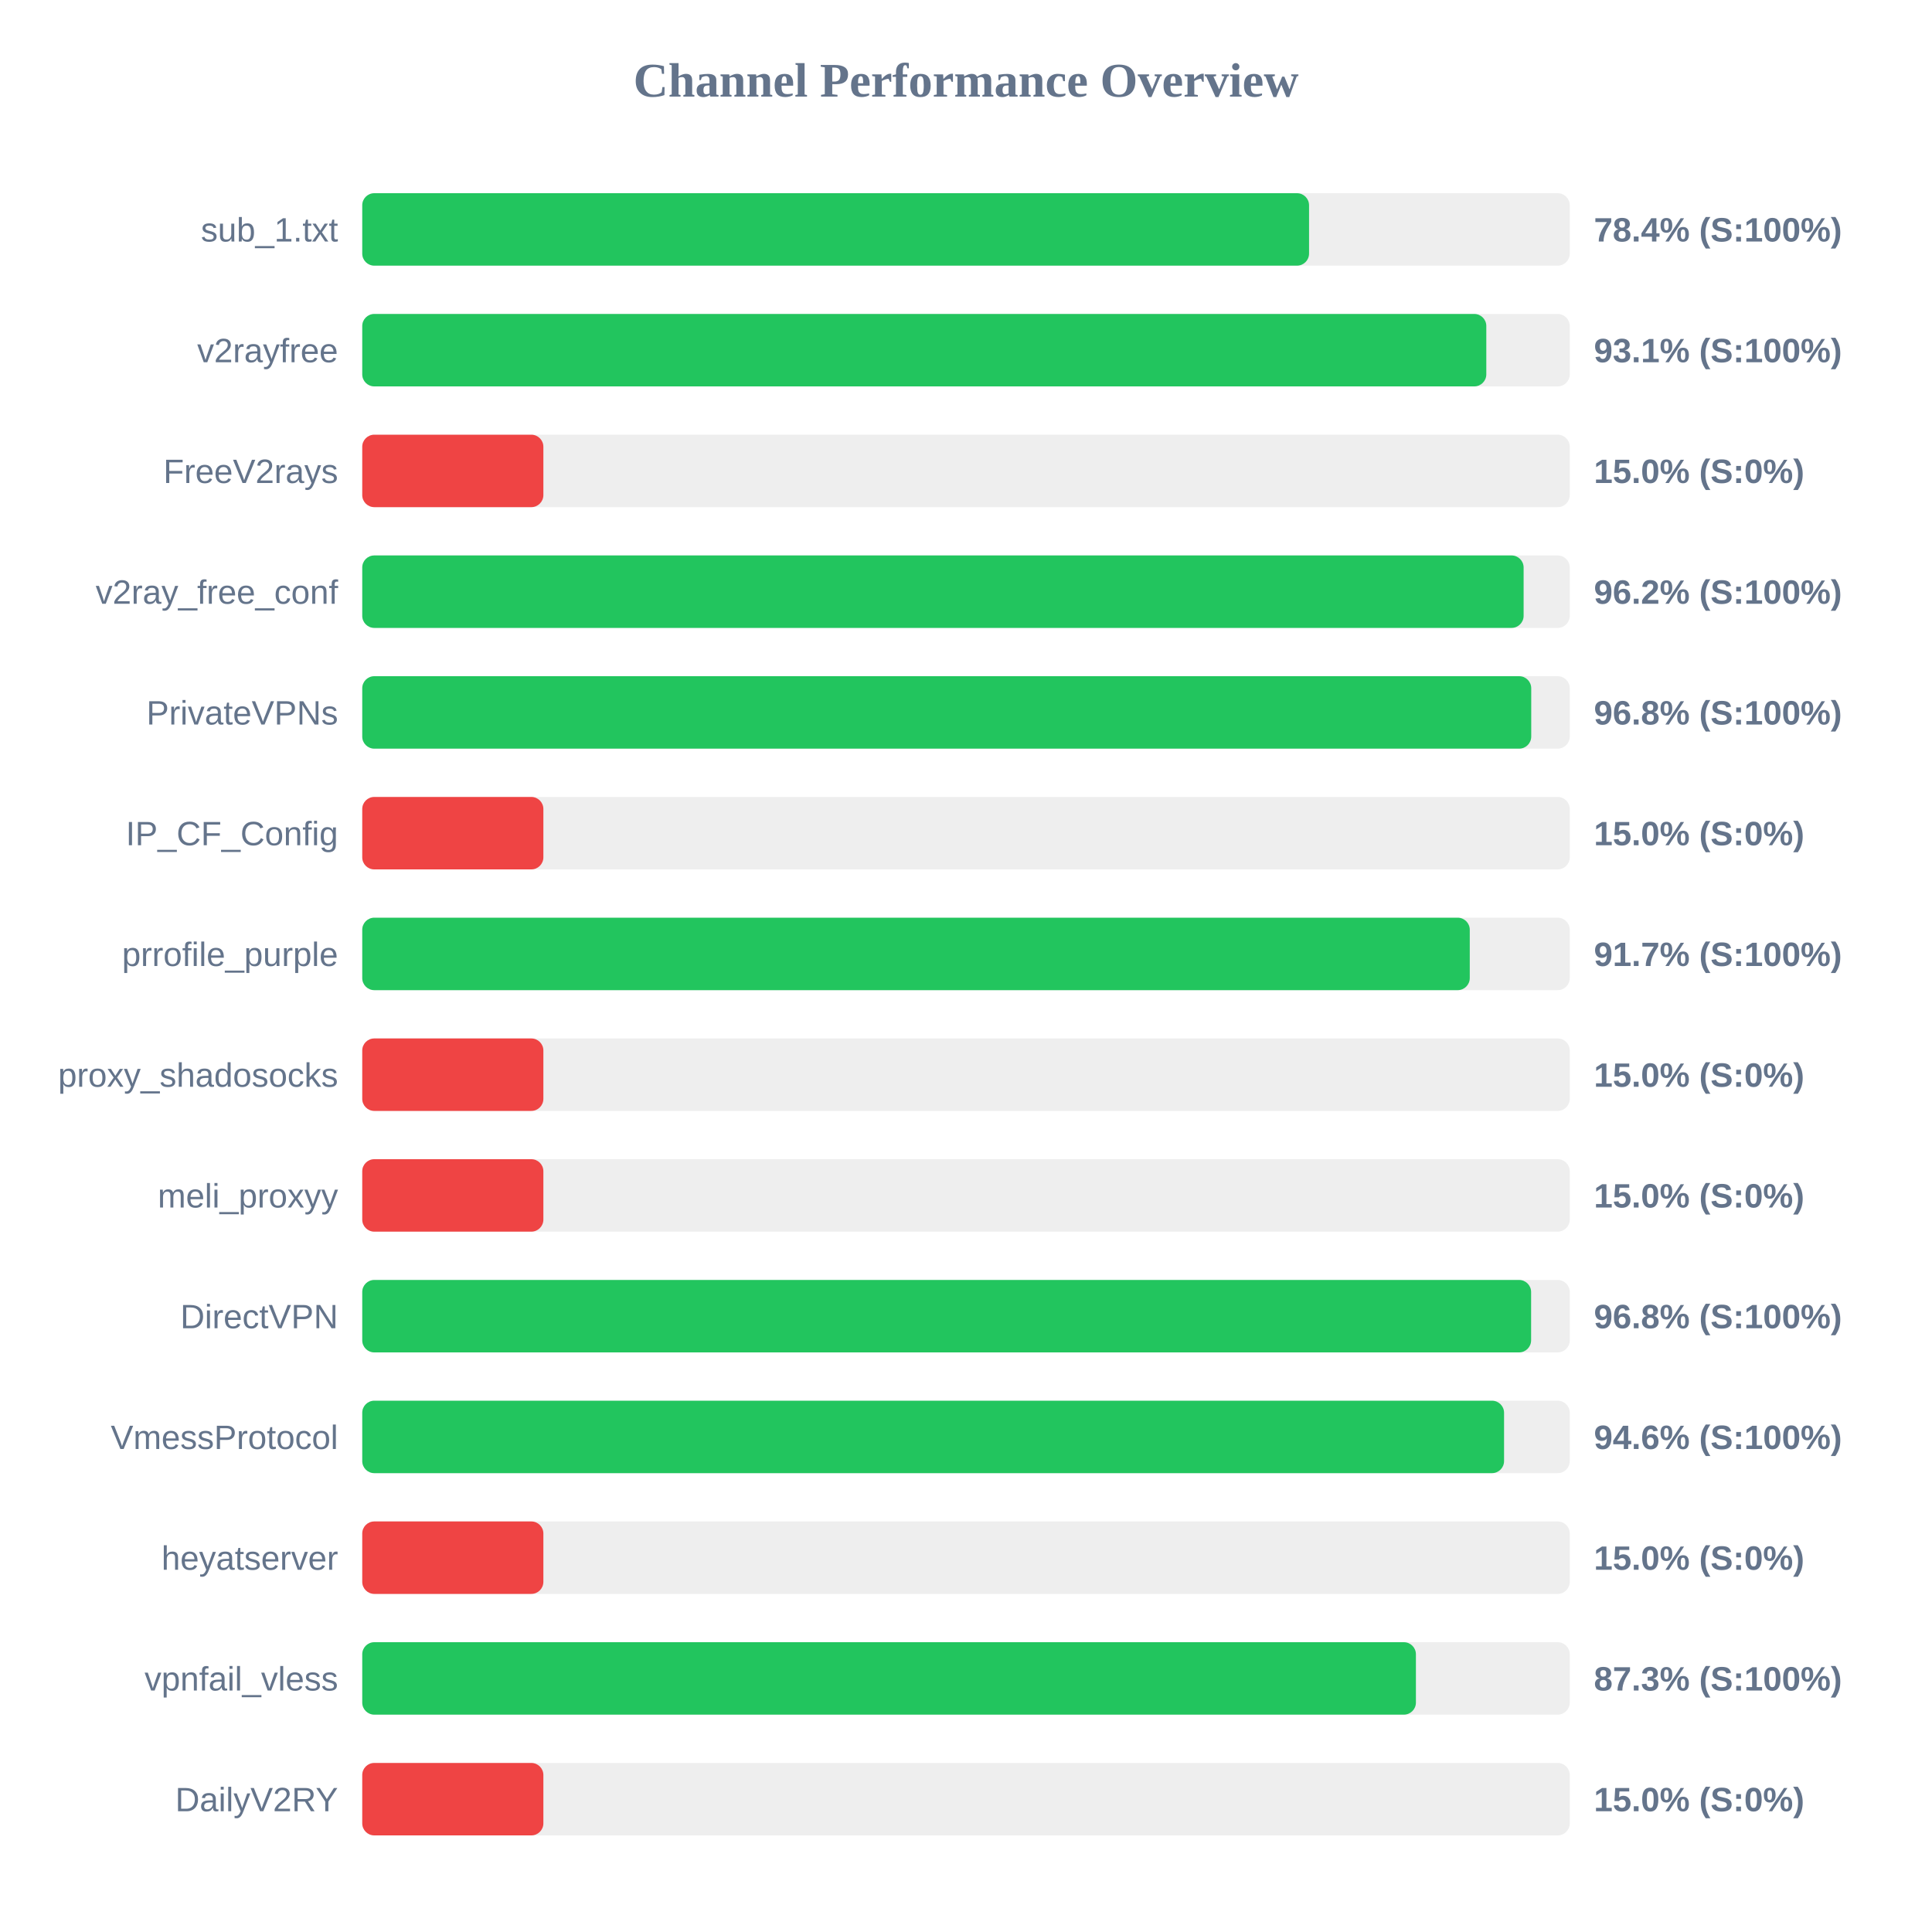
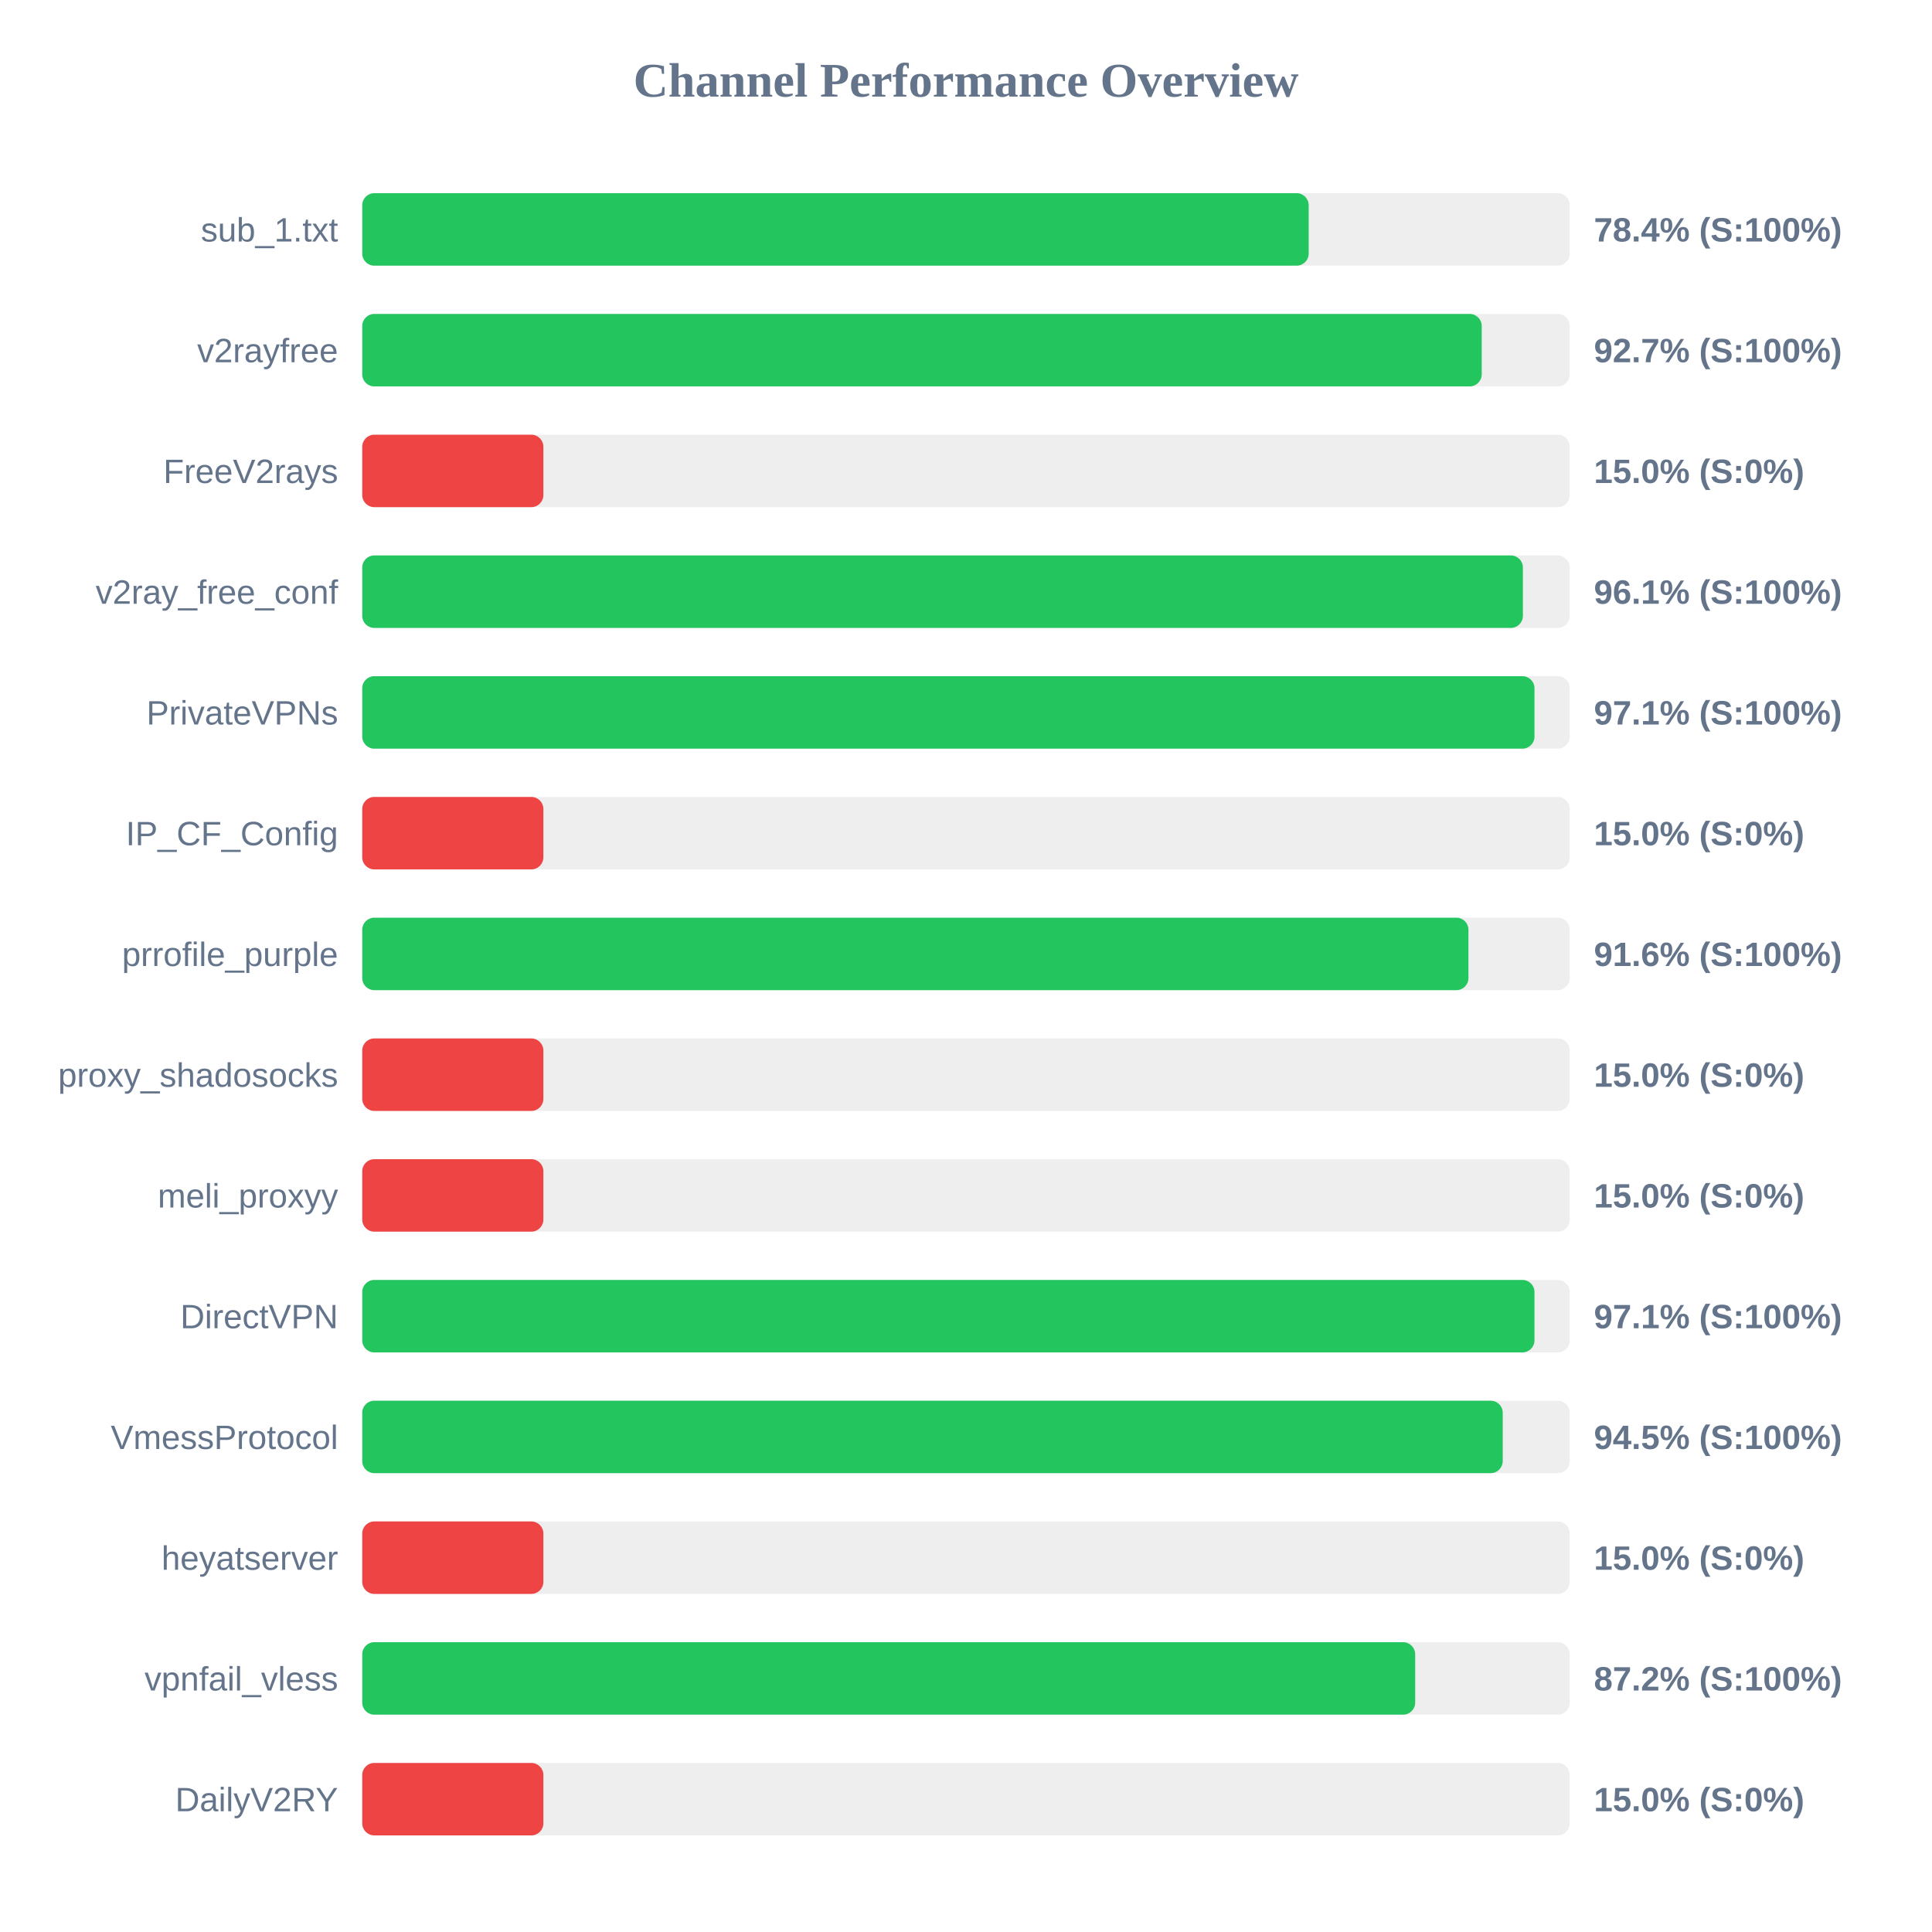
<svg xmlns="http://www.w3.org/2000/svg" width="800" height="800" version="1.1">
  <style>
        .row { font: 14px Arial; fill: #64748b; }
        .score { font: bold 14px Arial; fill: #64748b; }
    </style>
  <text x="400" y="40" text-anchor="middle" font-size="20px" font-weight="bold" fill="#64748b">Channel Performance Overview</text>
  <rect x="150" y="80" width="500" height="30" fill="#eee" rx="5" />
-   <rect x="150" y="80" width="392.05" height="30" fill="#22c55e" rx="5" />
+   <rect x="150" y="80" width="391.9" height="30" fill="#22c55e" rx="5" />
  <text x="140" y="100" text-anchor="end" class="row">sub_1.txt</text>
  <text x="660" y="100" text-anchor="start" class="score">78.4% (S:100%)</text>
  <rect x="150" y="130" width="500" height="30" fill="#eee" rx="5" />
-   <rect x="150" y="130" width="465.45" height="30" fill="#22c55e" rx="5" />
+   <rect x="150" y="130" width="463.55" height="30" fill="#22c55e" rx="5" />
  <text x="140" y="150" text-anchor="end" class="row">v2rayfree</text>
-   <text x="660" y="150" text-anchor="start" class="score">93.1% (S:100%)</text>
+   <text x="660" y="150" text-anchor="start" class="score">92.7% (S:100%)</text>
  <rect x="150" y="180" width="500" height="30" fill="#eee" rx="5" />
  <rect x="150" y="180" width="75.0" height="30" fill="#ef4444" rx="5" />
  <text x="140" y="200" text-anchor="end" class="row">FreeV2rays</text>
  <text x="660" y="200" text-anchor="start" class="score">15.0% (S:0%)</text>
  <rect x="150" y="230" width="500" height="30" fill="#eee" rx="5" />
-   <rect x="150" y="230" width="480.9" height="30" fill="#22c55e" rx="5" />
+   <rect x="150" y="230" width="480.6" height="30" fill="#22c55e" rx="5" />
  <text x="140" y="250" text-anchor="end" class="row">v2ray_free_conf</text>
-   <text x="660" y="250" text-anchor="start" class="score">96.2% (S:100%)</text>
+   <text x="660" y="250" text-anchor="start" class="score">96.1% (S:100%)</text>
  <rect x="150" y="280" width="500" height="30" fill="#eee" rx="5" />
-   <rect x="150" y="280" width="484.05" height="30" fill="#22c55e" rx="5" />
+   <rect x="150" y="280" width="485.4" height="30" fill="#22c55e" rx="5" />
  <text x="140" y="300" text-anchor="end" class="row">PrivateVPNs</text>
-   <text x="660" y="300" text-anchor="start" class="score">96.8% (S:100%)</text>
+   <text x="660" y="300" text-anchor="start" class="score">97.1% (S:100%)</text>
  <rect x="150" y="330" width="500" height="30" fill="#eee" rx="5" />
  <rect x="150" y="330" width="75.0" height="30" fill="#ef4444" rx="5" />
  <text x="140" y="350" text-anchor="end" class="row">IP_CF_Config</text>
  <text x="660" y="350" text-anchor="start" class="score">15.0% (S:0%)</text>
  <rect x="150" y="380" width="500" height="30" fill="#eee" rx="5" />
-   <rect x="150" y="380" width="458.6" height="30" fill="#22c55e" rx="5" />
+   <rect x="150" y="380" width="458.05" height="30" fill="#22c55e" rx="5" />
  <text x="140" y="400" text-anchor="end" class="row">prrofile_purple</text>
-   <text x="660" y="400" text-anchor="start" class="score">91.7% (S:100%)</text>
+   <text x="660" y="400" text-anchor="start" class="score">91.6% (S:100%)</text>
  <rect x="150" y="430" width="500" height="30" fill="#eee" rx="5" />
  <rect x="150" y="430" width="75.0" height="30" fill="#ef4444" rx="5" />
  <text x="140" y="450" text-anchor="end" class="row">proxy_shadosocks</text>
  <text x="660" y="450" text-anchor="start" class="score">15.0% (S:0%)</text>
  <rect x="150" y="480" width="500" height="30" fill="#eee" rx="5" />
  <rect x="150" y="480" width="75.0" height="30" fill="#ef4444" rx="5" />
  <text x="140" y="500" text-anchor="end" class="row">meli_proxyy</text>
  <text x="660" y="500" text-anchor="start" class="score">15.0% (S:0%)</text>
  <rect x="150" y="530" width="500" height="30" fill="#eee" rx="5" />
-   <rect x="150" y="530" width="484.0" height="30" fill="#22c55e" rx="5" />
+   <rect x="150" y="530" width="485.4" height="30" fill="#22c55e" rx="5" />
  <text x="140" y="550" text-anchor="end" class="row">DirectVPN</text>
-   <text x="660" y="550" text-anchor="start" class="score">96.8% (S:100%)</text>
+   <text x="660" y="550" text-anchor="start" class="score">97.1% (S:100%)</text>
  <rect x="150" y="580" width="500" height="30" fill="#eee" rx="5" />
-   <rect x="150" y="580" width="472.8" height="30" fill="#22c55e" rx="5" />
+   <rect x="150" y="580" width="472.25" height="30" fill="#22c55e" rx="5" />
  <text x="140" y="600" text-anchor="end" class="row">VmessProtocol</text>
-   <text x="660" y="600" text-anchor="start" class="score">94.6% (S:100%)</text>
+   <text x="660" y="600" text-anchor="start" class="score">94.5% (S:100%)</text>
  <rect x="150" y="630" width="500" height="30" fill="#eee" rx="5" />
  <rect x="150" y="630" width="75.0" height="30" fill="#ef4444" rx="5" />
  <text x="140" y="650" text-anchor="end" class="row">heyatserver</text>
  <text x="660" y="650" text-anchor="start" class="score">15.0% (S:0%)</text>
  <rect x="150" y="680" width="500" height="30" fill="#eee" rx="5" />
-   <rect x="150" y="680" width="436.3" height="30" fill="#22c55e" rx="5" />
+   <rect x="150" y="680" width="436.0" height="30" fill="#22c55e" rx="5" />
  <text x="140" y="700" text-anchor="end" class="row">vpnfail_vless</text>
-   <text x="660" y="700" text-anchor="start" class="score">87.3% (S:100%)</text>
+   <text x="660" y="700" text-anchor="start" class="score">87.2% (S:100%)</text>
  <rect x="150" y="730" width="500" height="30" fill="#eee" rx="5" />
  <rect x="150" y="730" width="75.0" height="30" fill="#ef4444" rx="5" />
  <text x="140" y="750" text-anchor="end" class="row">DailyV2RY</text>
  <text x="660" y="750" text-anchor="start" class="score">15.0% (S:0%)</text>
</svg>
